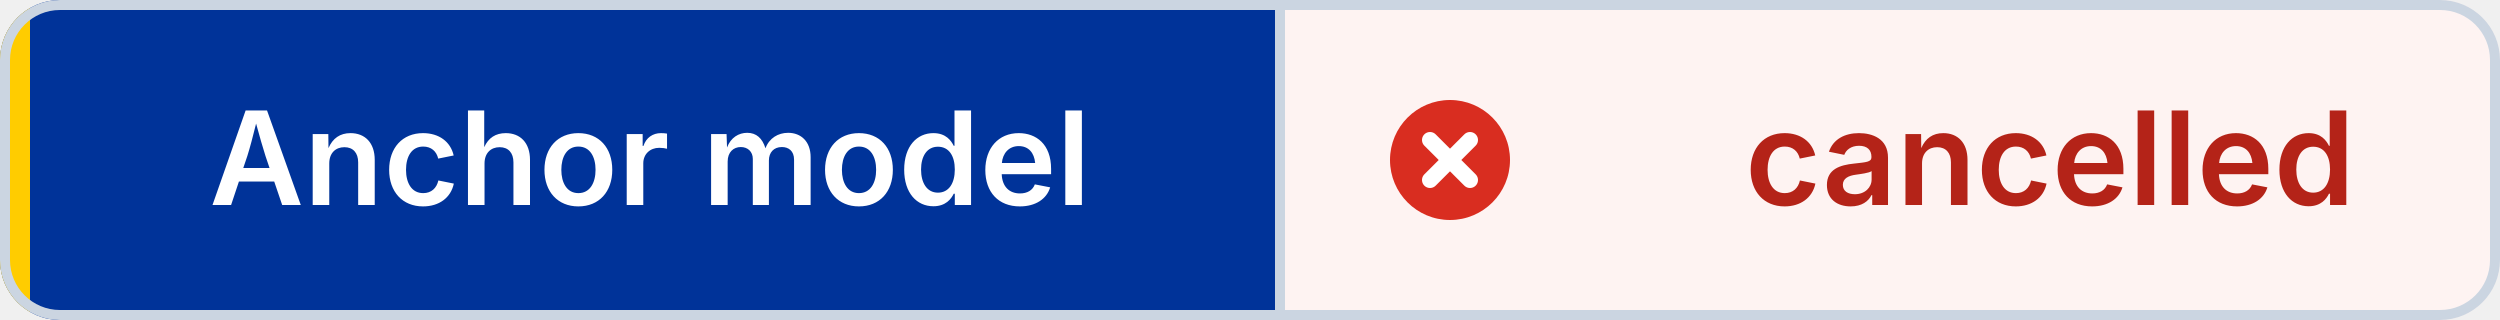
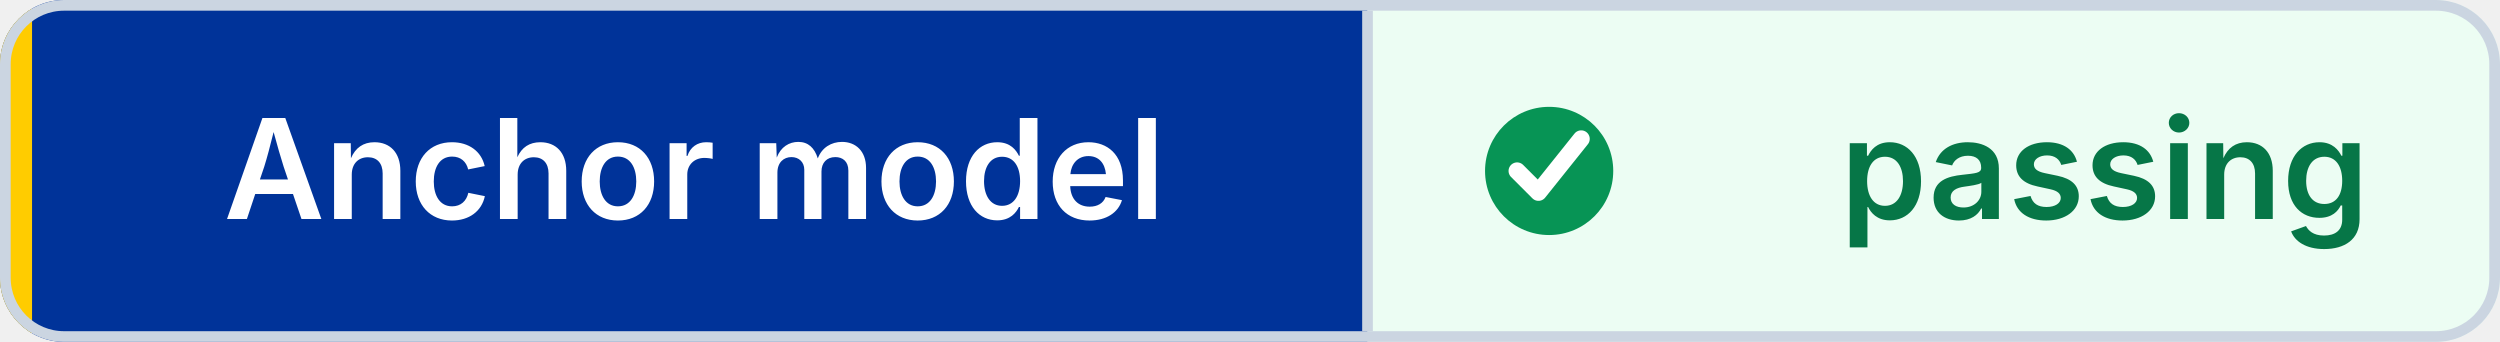
- <svg xmlns="http://www.w3.org/2000/svg" width="250" height="32" viewBox="0 0 250 32" role="img" aria-label="Anchor model: cancelled" shape-rendering="geometricPrecision" text-rendering="geometricPrecision">
+ <svg xmlns="http://www.w3.org/2000/svg" width="234" height="32" viewBox="0 0 234 32" role="img" aria-label="Anchor model: passing" shape-rendering="geometricPrecision" text-rendering="geometricPrecision">
  <defs>
    <clipPath id="badge-clip">
-       <rect width="250" height="32" rx="6" />
+       <rect width="234" height="32" rx="6" />
    </clipPath>
  </defs>
  <g clip-path="url(#badge-clip)">
    <rect width="128" height="32" fill="#003399" />
-     <rect x="128" width="122" height="32" fill="#FEF3F2" />
+     <rect x="128" width="106" height="32" fill="#ECFDF3" />
    <rect width="3" height="32" fill="#FFCC00" />
  </g>
-   <rect x="0.5" y="0.5" width="249" height="31" rx="5.5" fill="none" stroke="#CBD5E1" />
+   <rect x="0.5" y="0.5" width="233" height="31" rx="5.5" fill="none" stroke="#CBD5E1" />
  <line x1="128" y1="1" x2="128" y2="31" stroke="#CBD5E1" />
-   <circle cx="145" cy="16" r="6" fill="#D92D20" />
-   <path d="M 143 14 l4 4 M 147 14 l-4 4" fill="none" stroke="#FFFFFF" stroke-width="1.6" stroke-linecap="round" />
+   <circle cx="145" cy="16" r="6" fill="#079455" />
+   <path d="M 142 16 l2 2 4 -5" fill="none" stroke="#FFFFFF" stroke-width="1.6" stroke-linecap="round" stroke-linejoin="round" />
  <g font-family="Inter,Segoe UI,Helvetica Neue,Arial,sans-serif" font-size="13" font-weight="600" text-anchor="middle">
    <text x="65" y="20.5" fill="#FFFFFF">Anchor model</text>
-     <text x="205" y="20.5" fill="#B42318">cancelled</text>
+     <text x="197" y="20.5" fill="#067647">passing</text>
  </g>
</svg>
